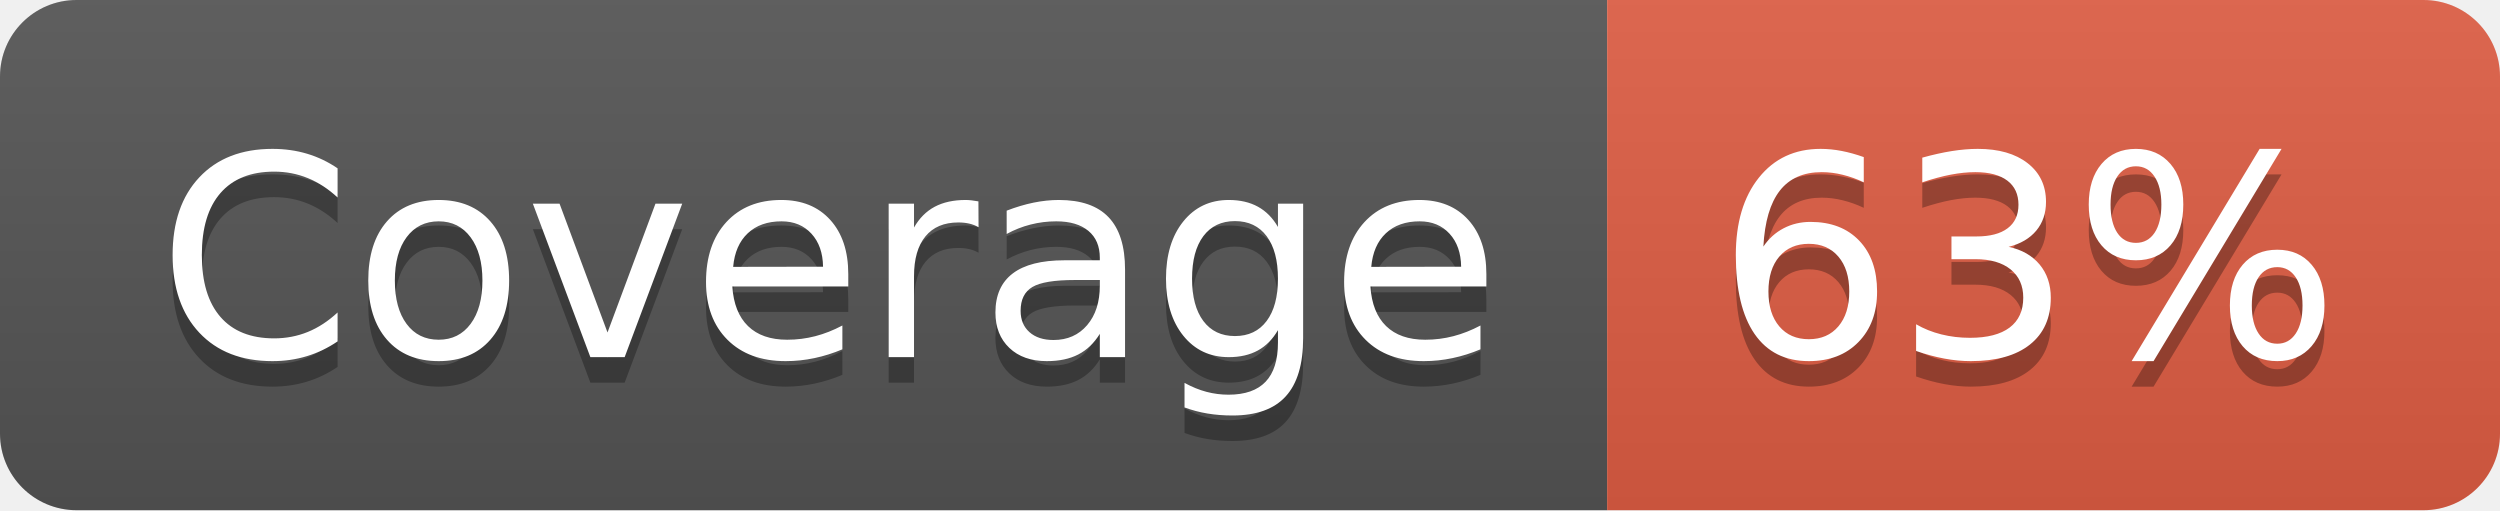
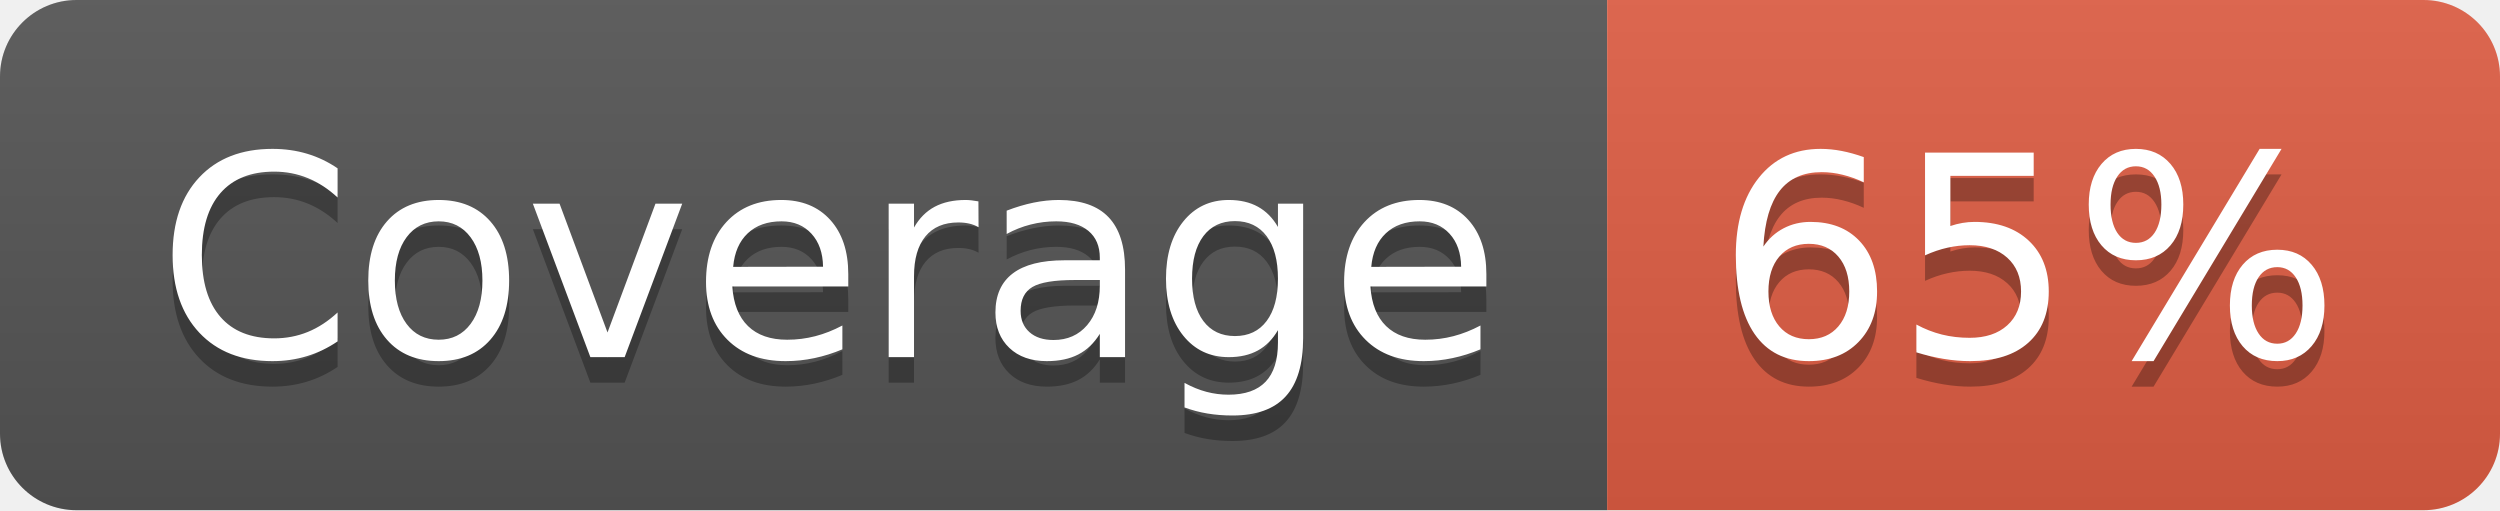
- <svg xmlns="http://www.w3.org/2000/svg" width="98" height="20" role="img" aria-label="Coverage: 63%">
+ <svg xmlns="http://www.w3.org/2000/svg" width="98" height="20" role="img" aria-label="Coverage: 65%">
  <linearGradient id="s" x2="0" y2="100%">
    <stop offset="0" stop-color="#bbb" stop-opacity=".1" />
    <stop offset="1" stop-opacity=".1" />
  </linearGradient>
  <clipPath id="r">
    <rect width="98" height="20" rx="3" fill="#fff" />
  </clipPath>
  <g clip-path="url(#r)">
    <rect width="63" height="20" fill="#555" />
    <rect x="63" width="35" height="20" fill="#e05d44" />
    <rect width="98" height="20" fill="url(#s)" />
  </g>
  <g fill="#fff" text-anchor="middle" font-family="Verdana,Geneva,DejaVu Sans,sans-serif" text-rendering="geometricPrecision" font-size="110">
    <text aria-hidden="true" x="325" y="150" fill="#010101" fill-opacity=".3" transform="scale(.1)" textLength="530">Coverage</text>
    <text x="325" y="140" transform="scale(.1)" fill="#fff" textLength="530">Coverage</text>
-     <text aria-hidden="true" x="795" y="150" fill="#010101" fill-opacity=".3" transform="scale(.1)" textLength="250">63%</text>
-     <text x="795" y="140" transform="scale(.1)" fill="#fff" textLength="250">63%</text>
+     <text aria-hidden="true" x="795" y="150" fill="#010101" fill-opacity=".3" transform="scale(.1)" textLength="250">65%</text>
+     <text x="795" y="140" transform="scale(.1)" fill="#fff" textLength="250">65%</text>
  </g>
</svg>
